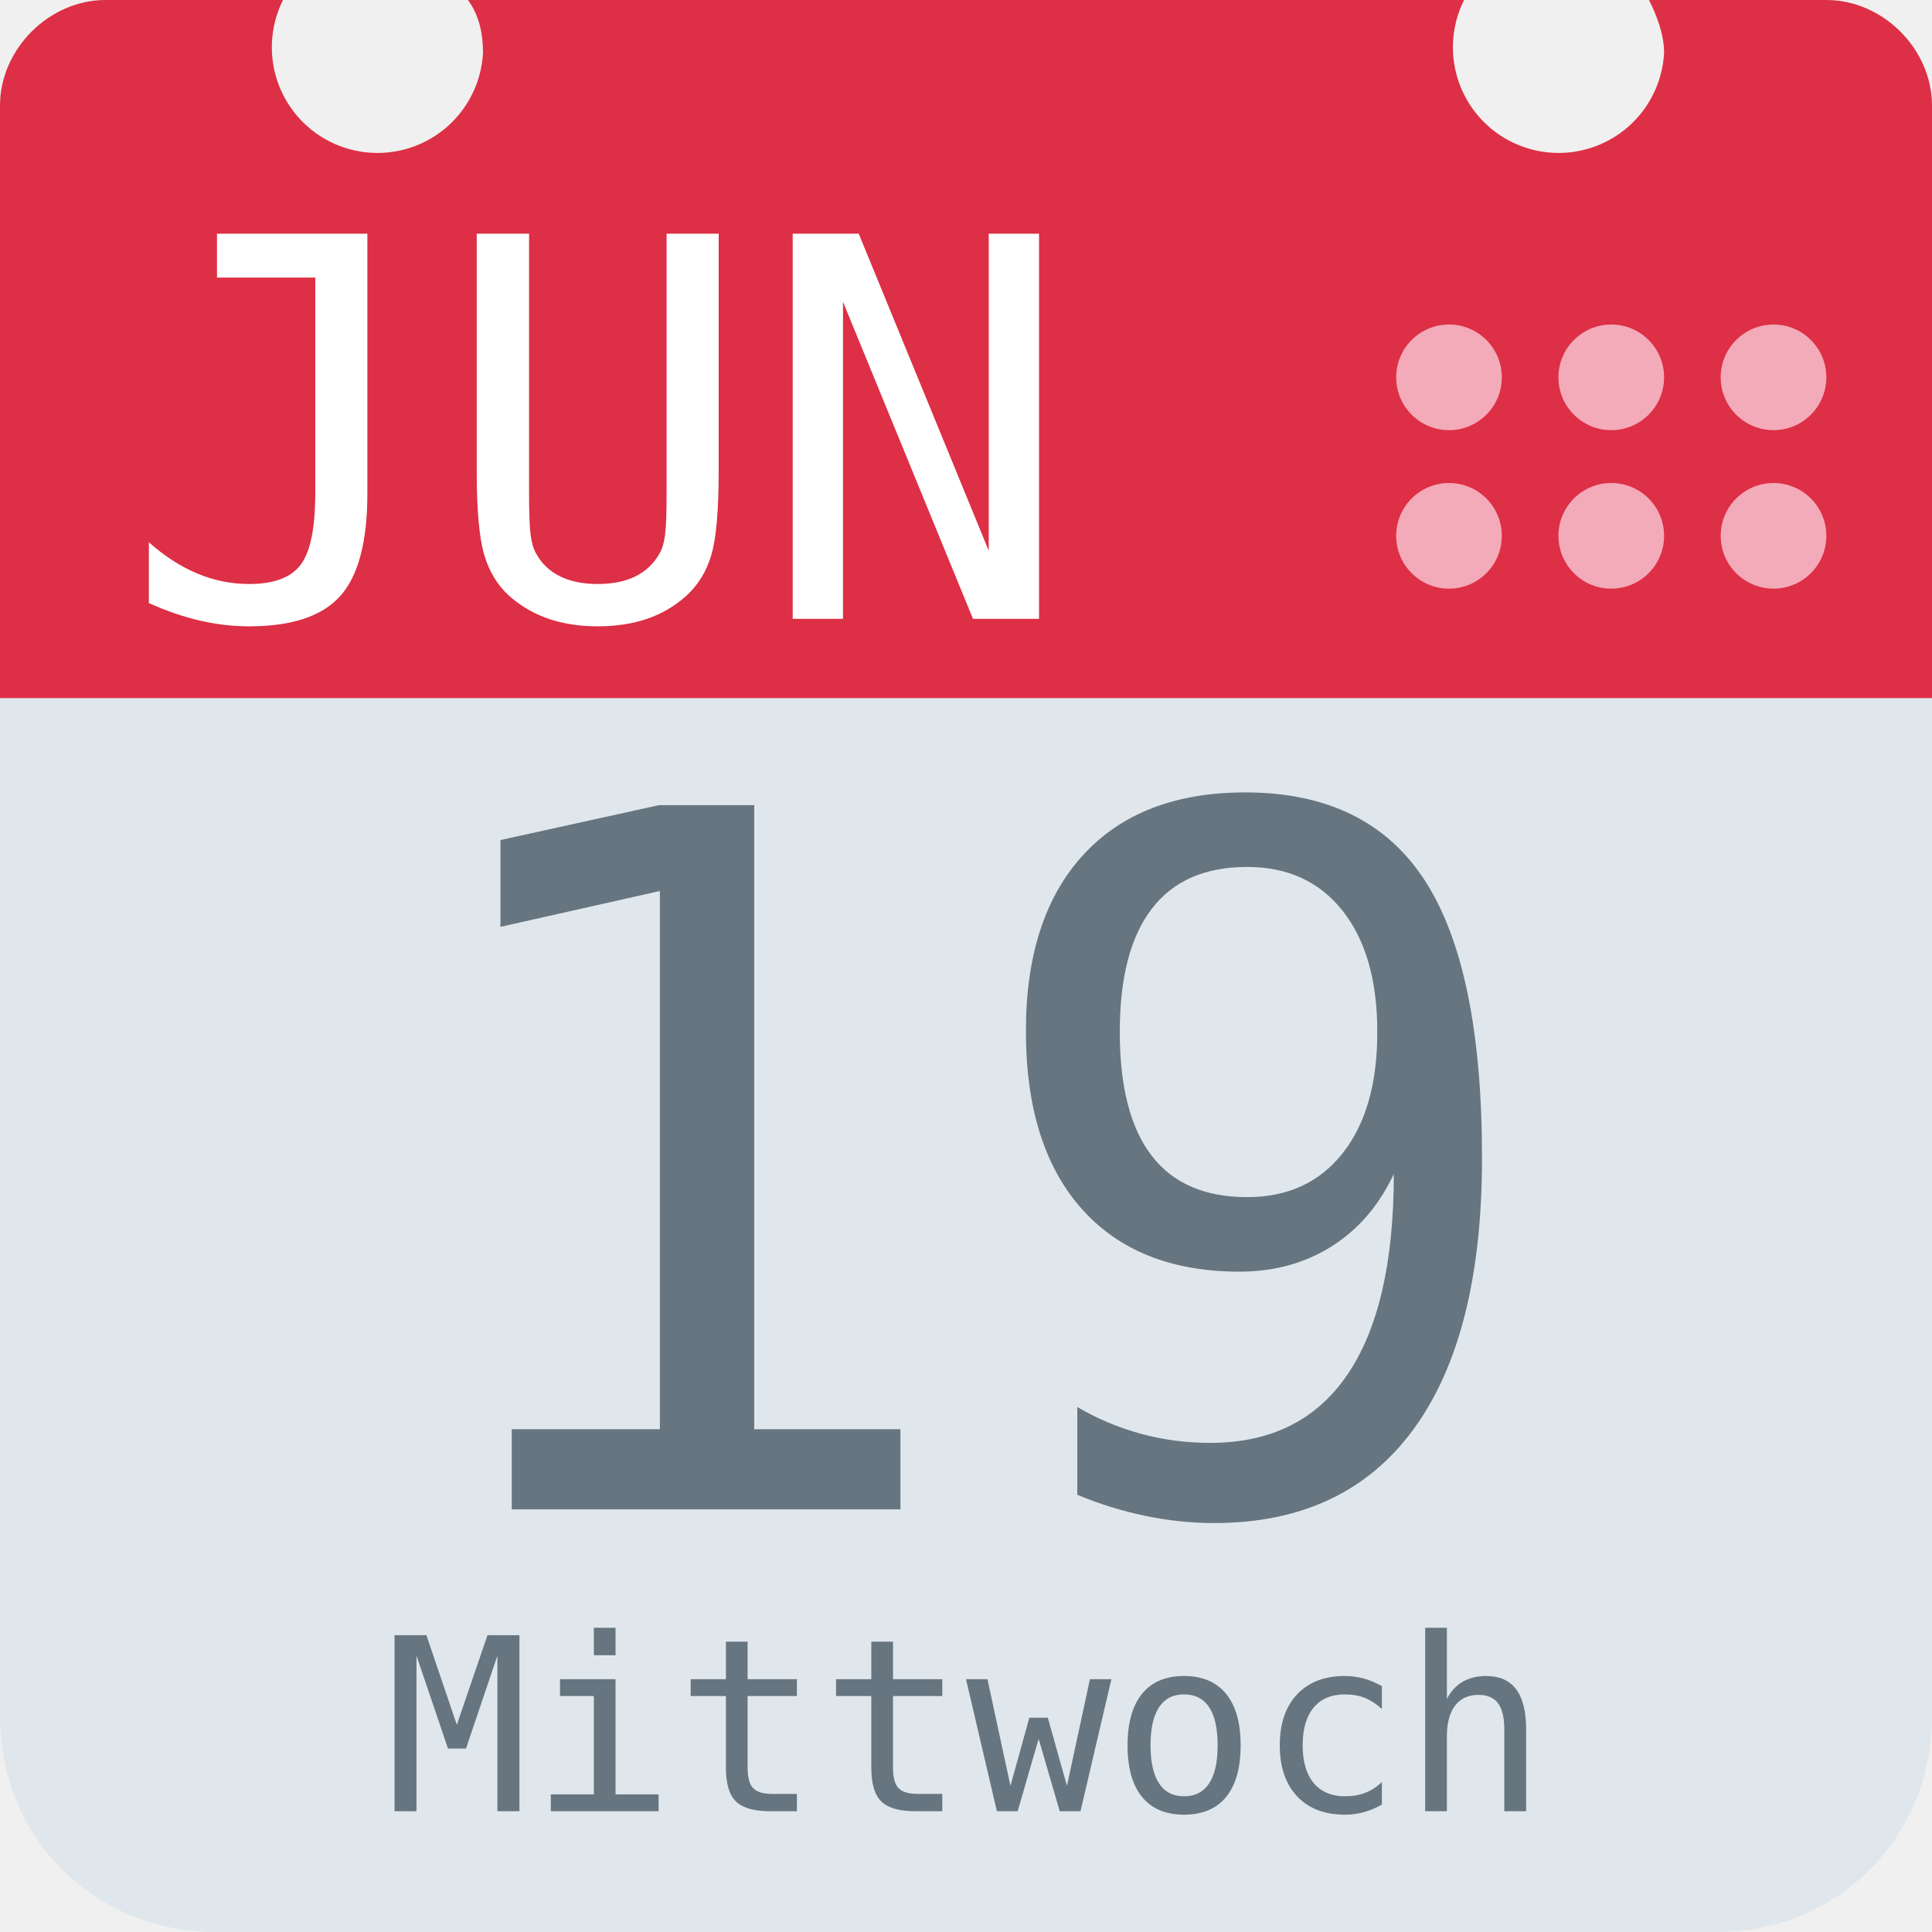
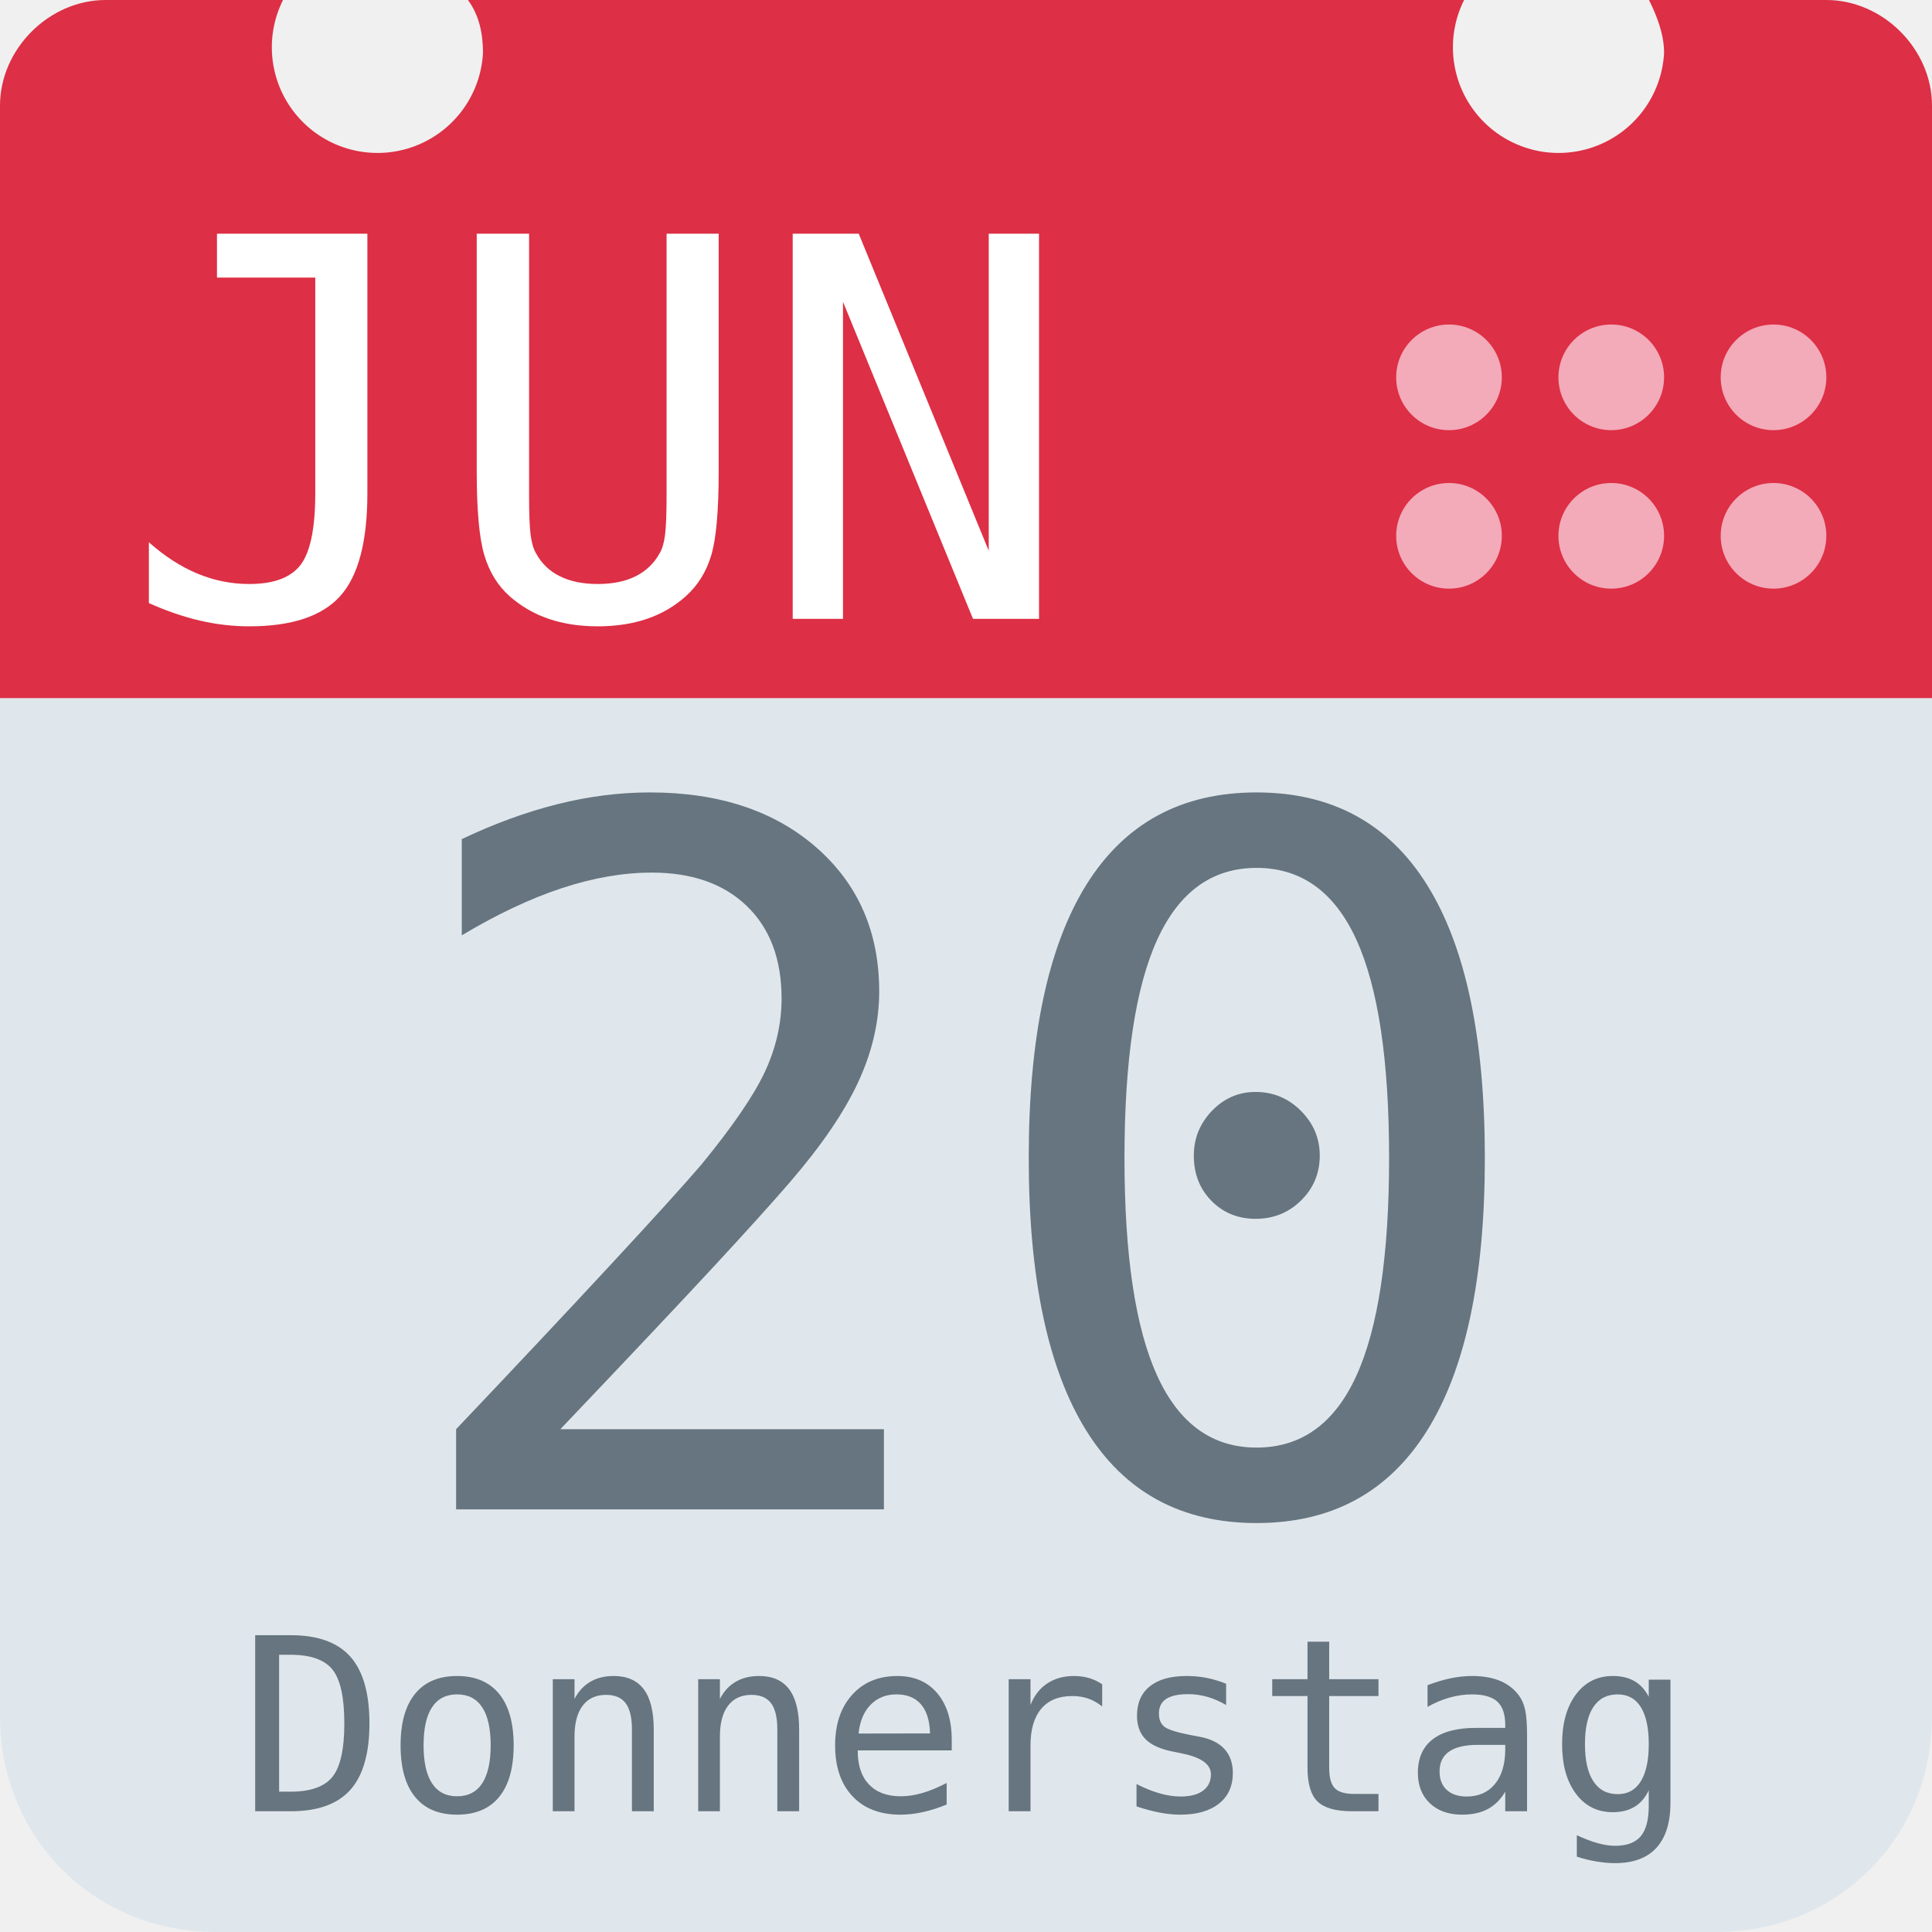
<svg xmlns="http://www.w3.org/2000/svg" aria-label="Calendar" role="img" viewBox="0 0 512 512">
  <path d="M512 455c0 32-25 57-57 57H57c-32 0-57-25-57-57V128c0-31 25-57 57-57h398c32 0 57 26 57 57z" fill="#e0e7ec" />
  <path d="M484 0h-47c2 4 4 9 4 14a28 28 0 1 1-53-14H124c3 4 4 9 4 14A28 28 0 1 1 75 0H28C13 0 0 13 0 28v157h512V28c0-15-13-28-28-28z" fill="#dd2f45" />
  <g fill="#f3aab9">
    <circle cx="470" cy="142" r="14" />
    <circle cx="470" cy="100" r="14" />
    <circle cx="427" cy="142" r="14" />
    <circle cx="427" cy="100" r="14" />
    <circle cx="384" cy="142" r="14" />
    <circle cx="384" cy="100" r="14" />
  </g>
  <text id="month" x="32" y="164" fill="#fff" font-family="monospace" font-size="140px" style="text-anchor: left">JUN</text>
-   <text id="day" x="256" y="400" fill="#66757f" font-family="monospace" font-size="256px" style="text-anchor: middle">19</text>
-   <text id="weekday" x="256" y="480" fill="#66757f" font-family="monospace" font-size="64px" style="text-anchor: middle">Mittwoch</text>
+   <text id="day" x="256" y="400" fill="#66757f" font-family="monospace" font-size="256px" style="text-anchor: middle">20</text>
+   <text id="weekday" x="256" y="480" fill="#66757f" font-family="monospace" font-size="64px" style="text-anchor: middle">Donnerstag</text>
</svg>
